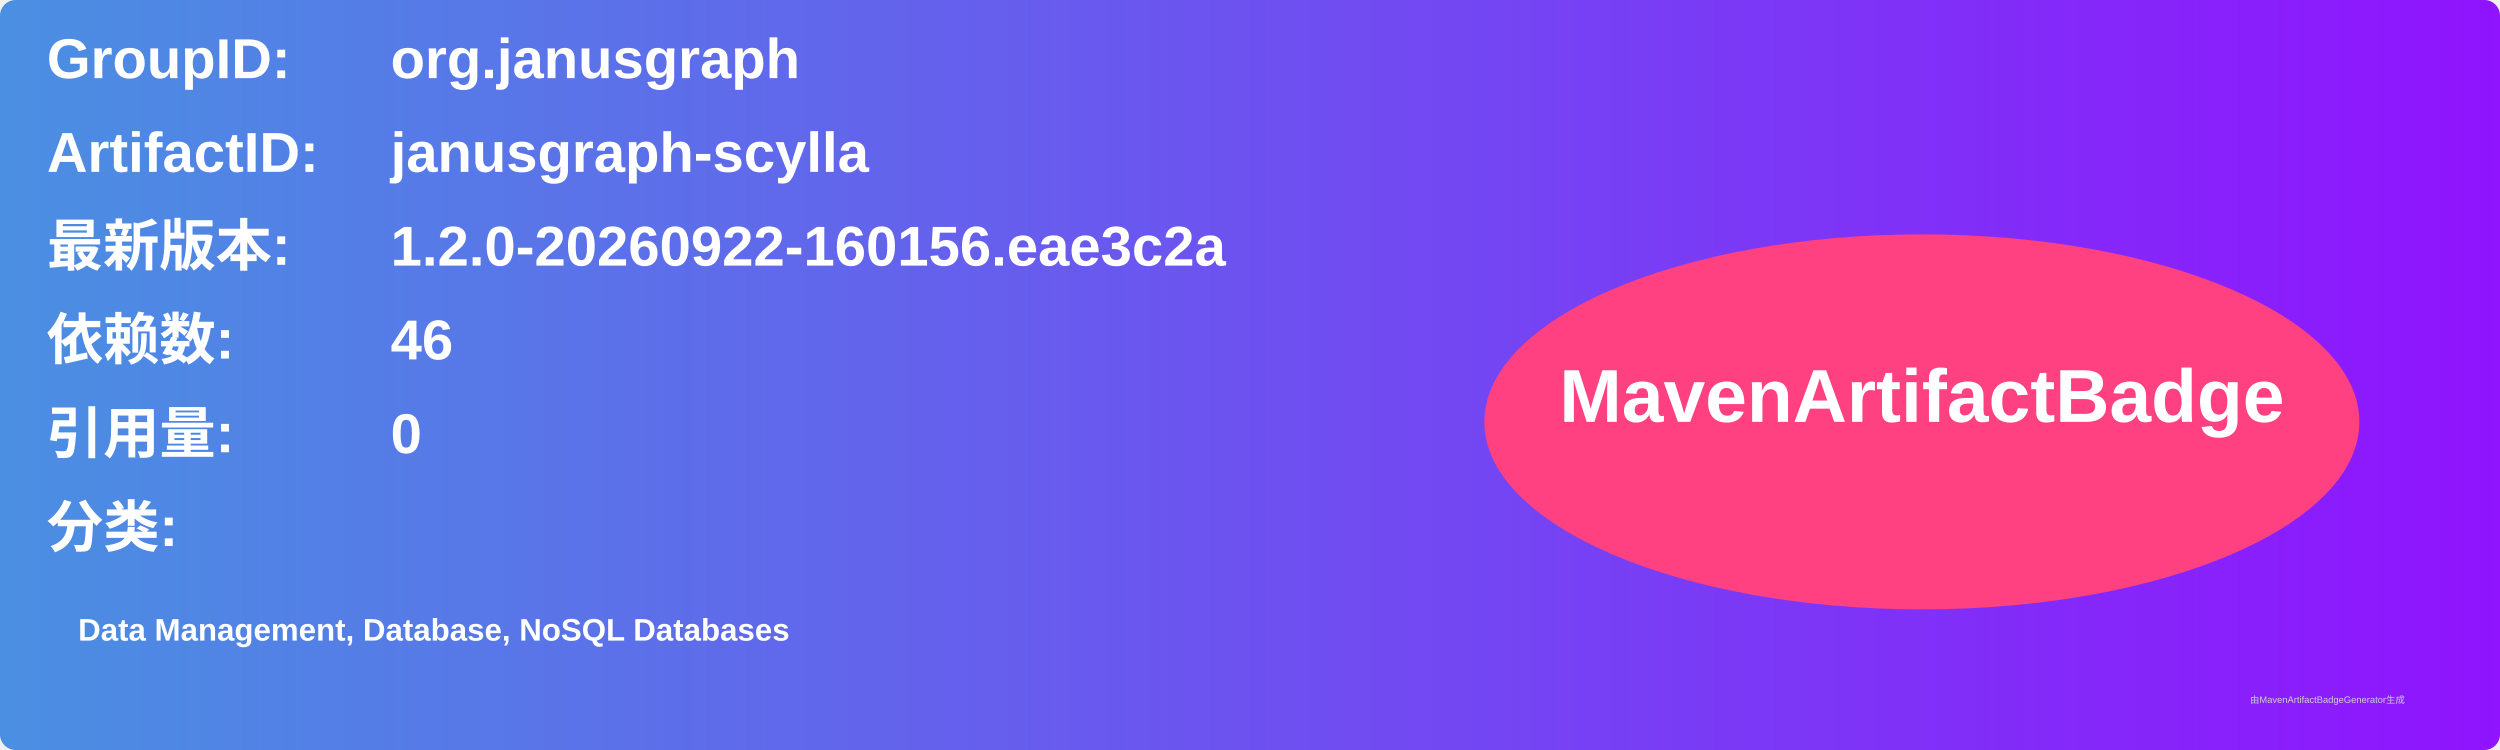
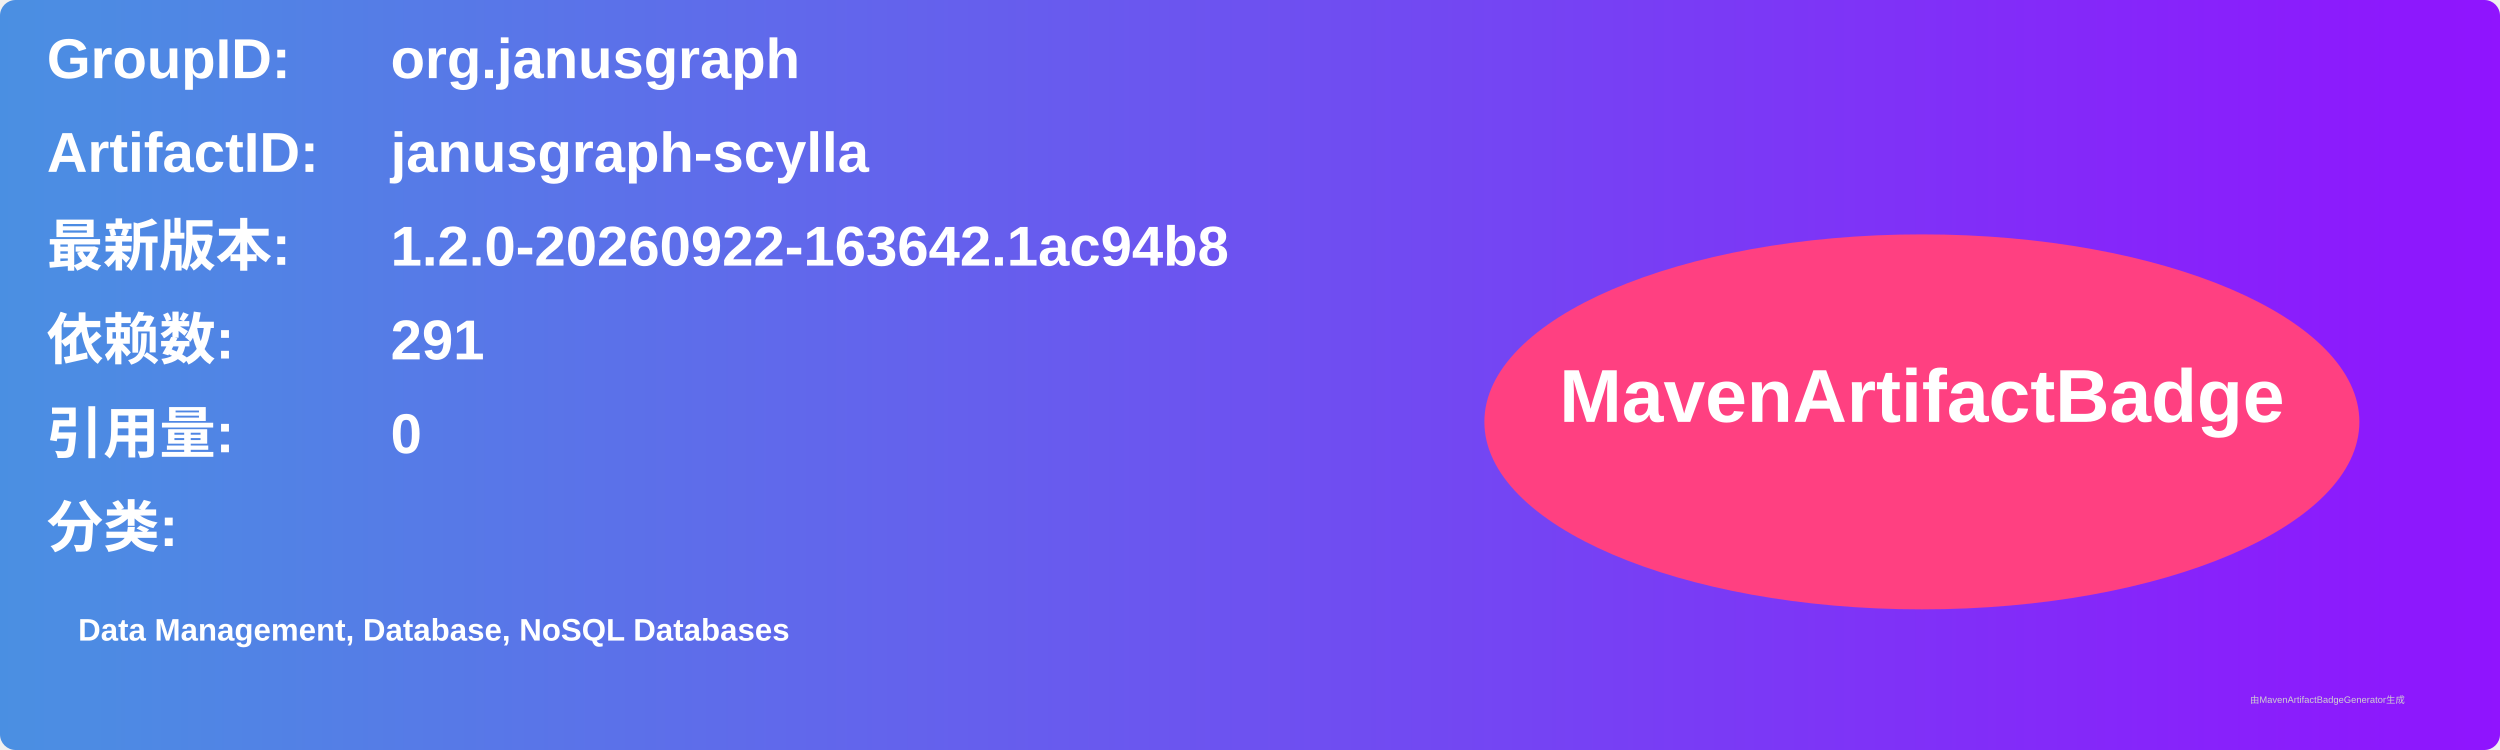
<svg xmlns="http://www.w3.org/2000/svg" width="800" height="240" viewBox="0 0 800 240">
  <linearGradient id="grad" x1="0%" y1="0%" x2="100%" y2="0%">
    <stop offset="0%" stop-color="#4a90e2" />
    <stop offset="100%" stop-color="#9013fe" />
  </linearGradient>
  <rect width="100%" height="100%" rx="5" ry="5" fill="url(#grad)" />
  <g transform="translate(15, 15)">
    <text x="0" y="10" font-family="Arial" font-size="18" fill="white" font-weight="bold" width="260">GroupID:</text>
    <text x="110" y="10" font-family="Arial" font-size="18" fill="white" font-weight="bold" width="460">org.janusgraph</text>
    <text x="0" y="40" font-family="Arial" font-size="18" fill="white" font-weight="bold" width="260">ArtifactID:</text>
    <text x="110" y="40" font-family="Arial" font-size="18" fill="white" font-weight="bold" width="460">janusgraph-scylla</text>
    <text x="0" y="70" font-family="Arial" font-size="18" fill="white" font-weight="bold">最新版本:</text>
    <text x="110" y="70" font-family="Arial" font-size="18" fill="white" font-weight="bold">
-       <tspan font-weight="bold">1.2.0-20260922-160156.eae3c2a</tspan>
+       <tspan font-weight="bold">1.2.0-20260922-163642.1ac94b8</tspan>
    </text>
    <text x="0" y="100" font-family="Arial" font-size="18" fill="white" font-weight="bold">依赖数: </text>
    <text x="110" y="100" font-family="Arial" font-size="18" fill="white">
-       <tspan font-weight="bold">46</tspan>
+       <tspan font-weight="bold">291</tspan>
    </text>
    <text x="0" y="130" font-family="Arial" font-size="18" fill="white" font-weight="bold">引用量: </text>
    <text x="110" y="130" font-family="Arial" font-size="18" fill="white">
      <tspan font-weight="bold">0</tspan>
    </text>
    <text x="0" y="160" font-family="Arial" font-size="18" fill="white" font-weight="bold">分类:</text>
    <text x="10" y="190" font-family="Arial" font-size="10" fill="white">
      <tspan font-weight="bold">Data Management, Database, NoSQL Databases</tspan>
    </text>
    <ellipse cx="600" cy="120" rx="140" ry="60" fill="#ff4081" />
    <text x="600" y="120" text-anchor="middle" font-family="Arial" font-size="24" fill="white" font-weight="bold">MavenArtifactBadge</text>
  </g>
  <text x="720" y="225" font-family="Arial" font-size="3" fill="#d0d0d0">由MavenArtifactBadgeGenerator生成</text>
</svg>
